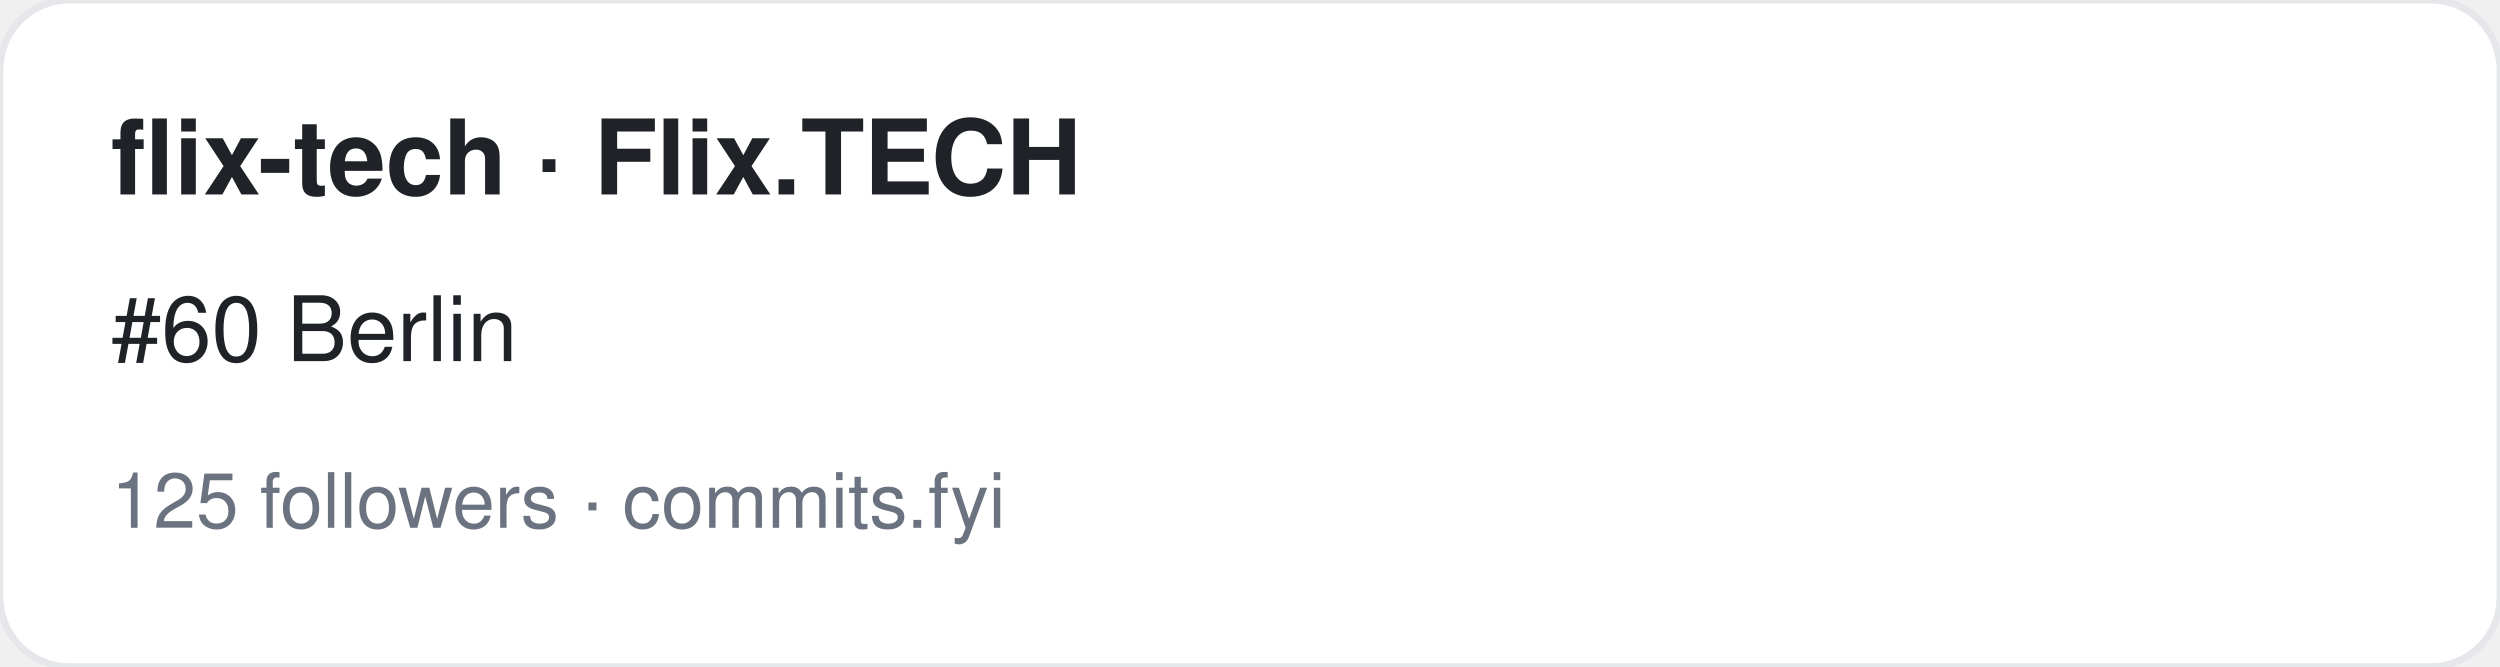
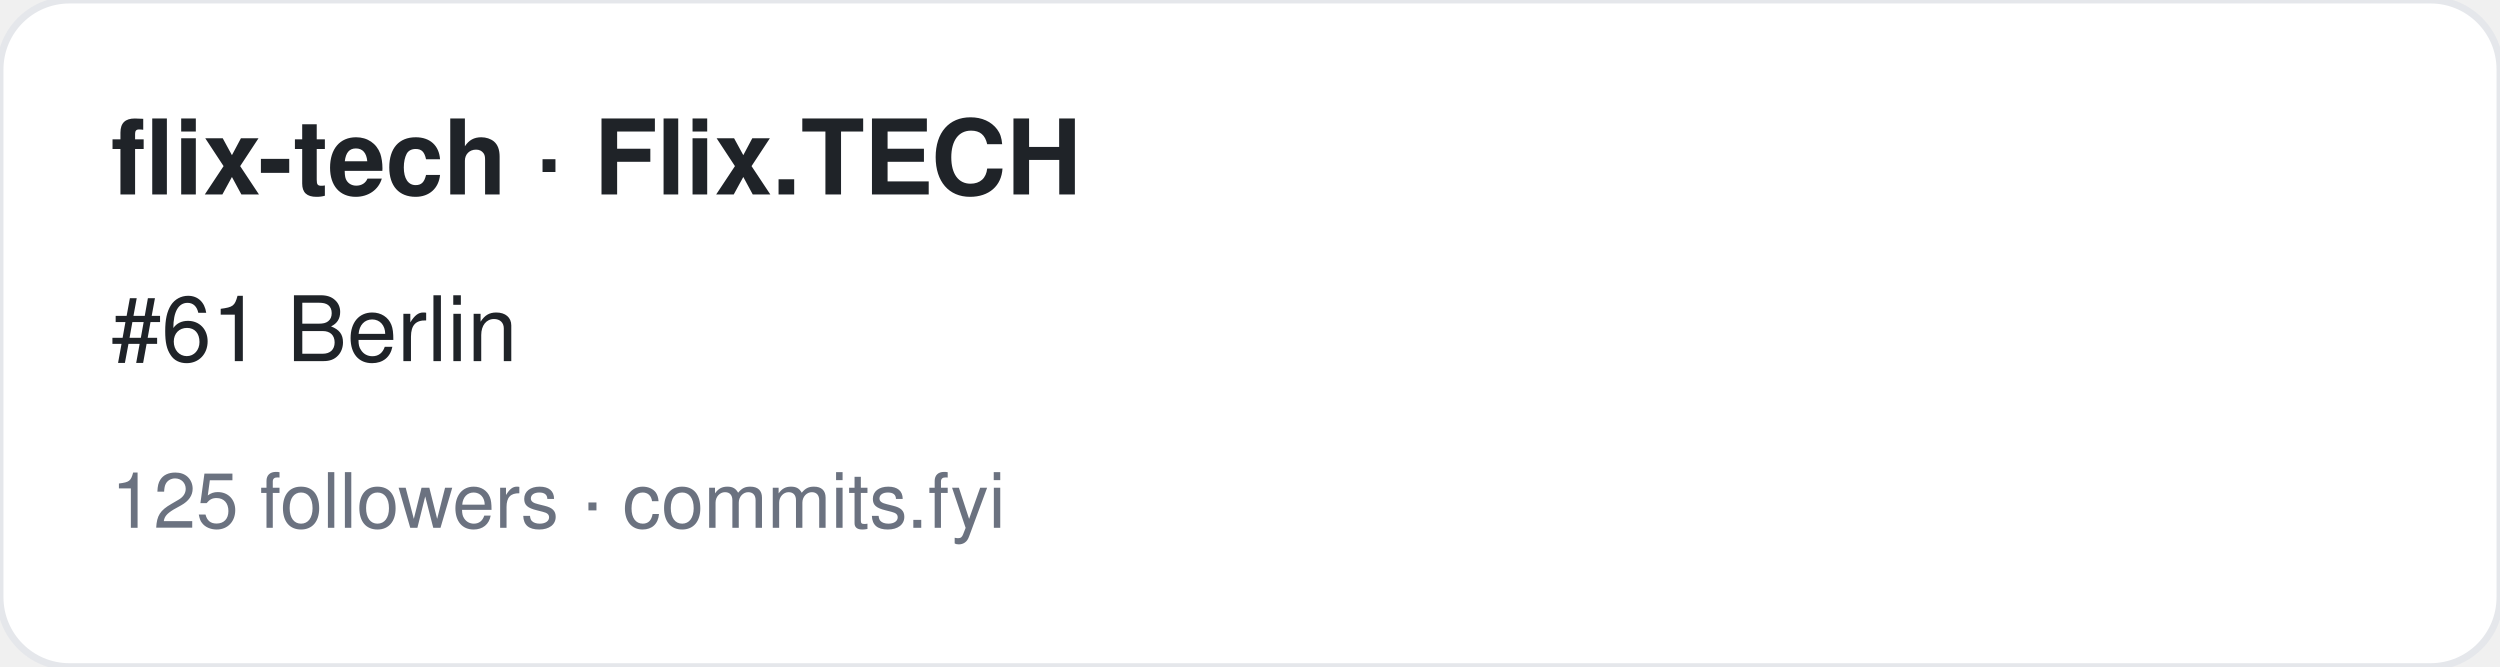
<svg xmlns="http://www.w3.org/2000/svg" width="360" height="96" viewBox="0 0 360 96" font-family="-apple-system,BlinkMacSystemFont,Segoe UI,Helvetica,Arial,sans-serif">
  <rect width="360" height="96" rx="10" fill="#ffffff" stroke="#e5e7eb" />
  <text x="16" y="28" font-size="15" font-weight="700" fill="#1f2328">flix-tech · Flix.TECH</text>
-   <text x="16" y="52" font-size="13" fill="#1f2328">#60 Berlin</text>
+   <text x="16" y="52" font-size="13" fill="#1f2328">#61 Berlin</text>
  <text x="16" y="76" font-size="11" fill="#6b7280">125 followers · commits.fyi</text>
</svg>
